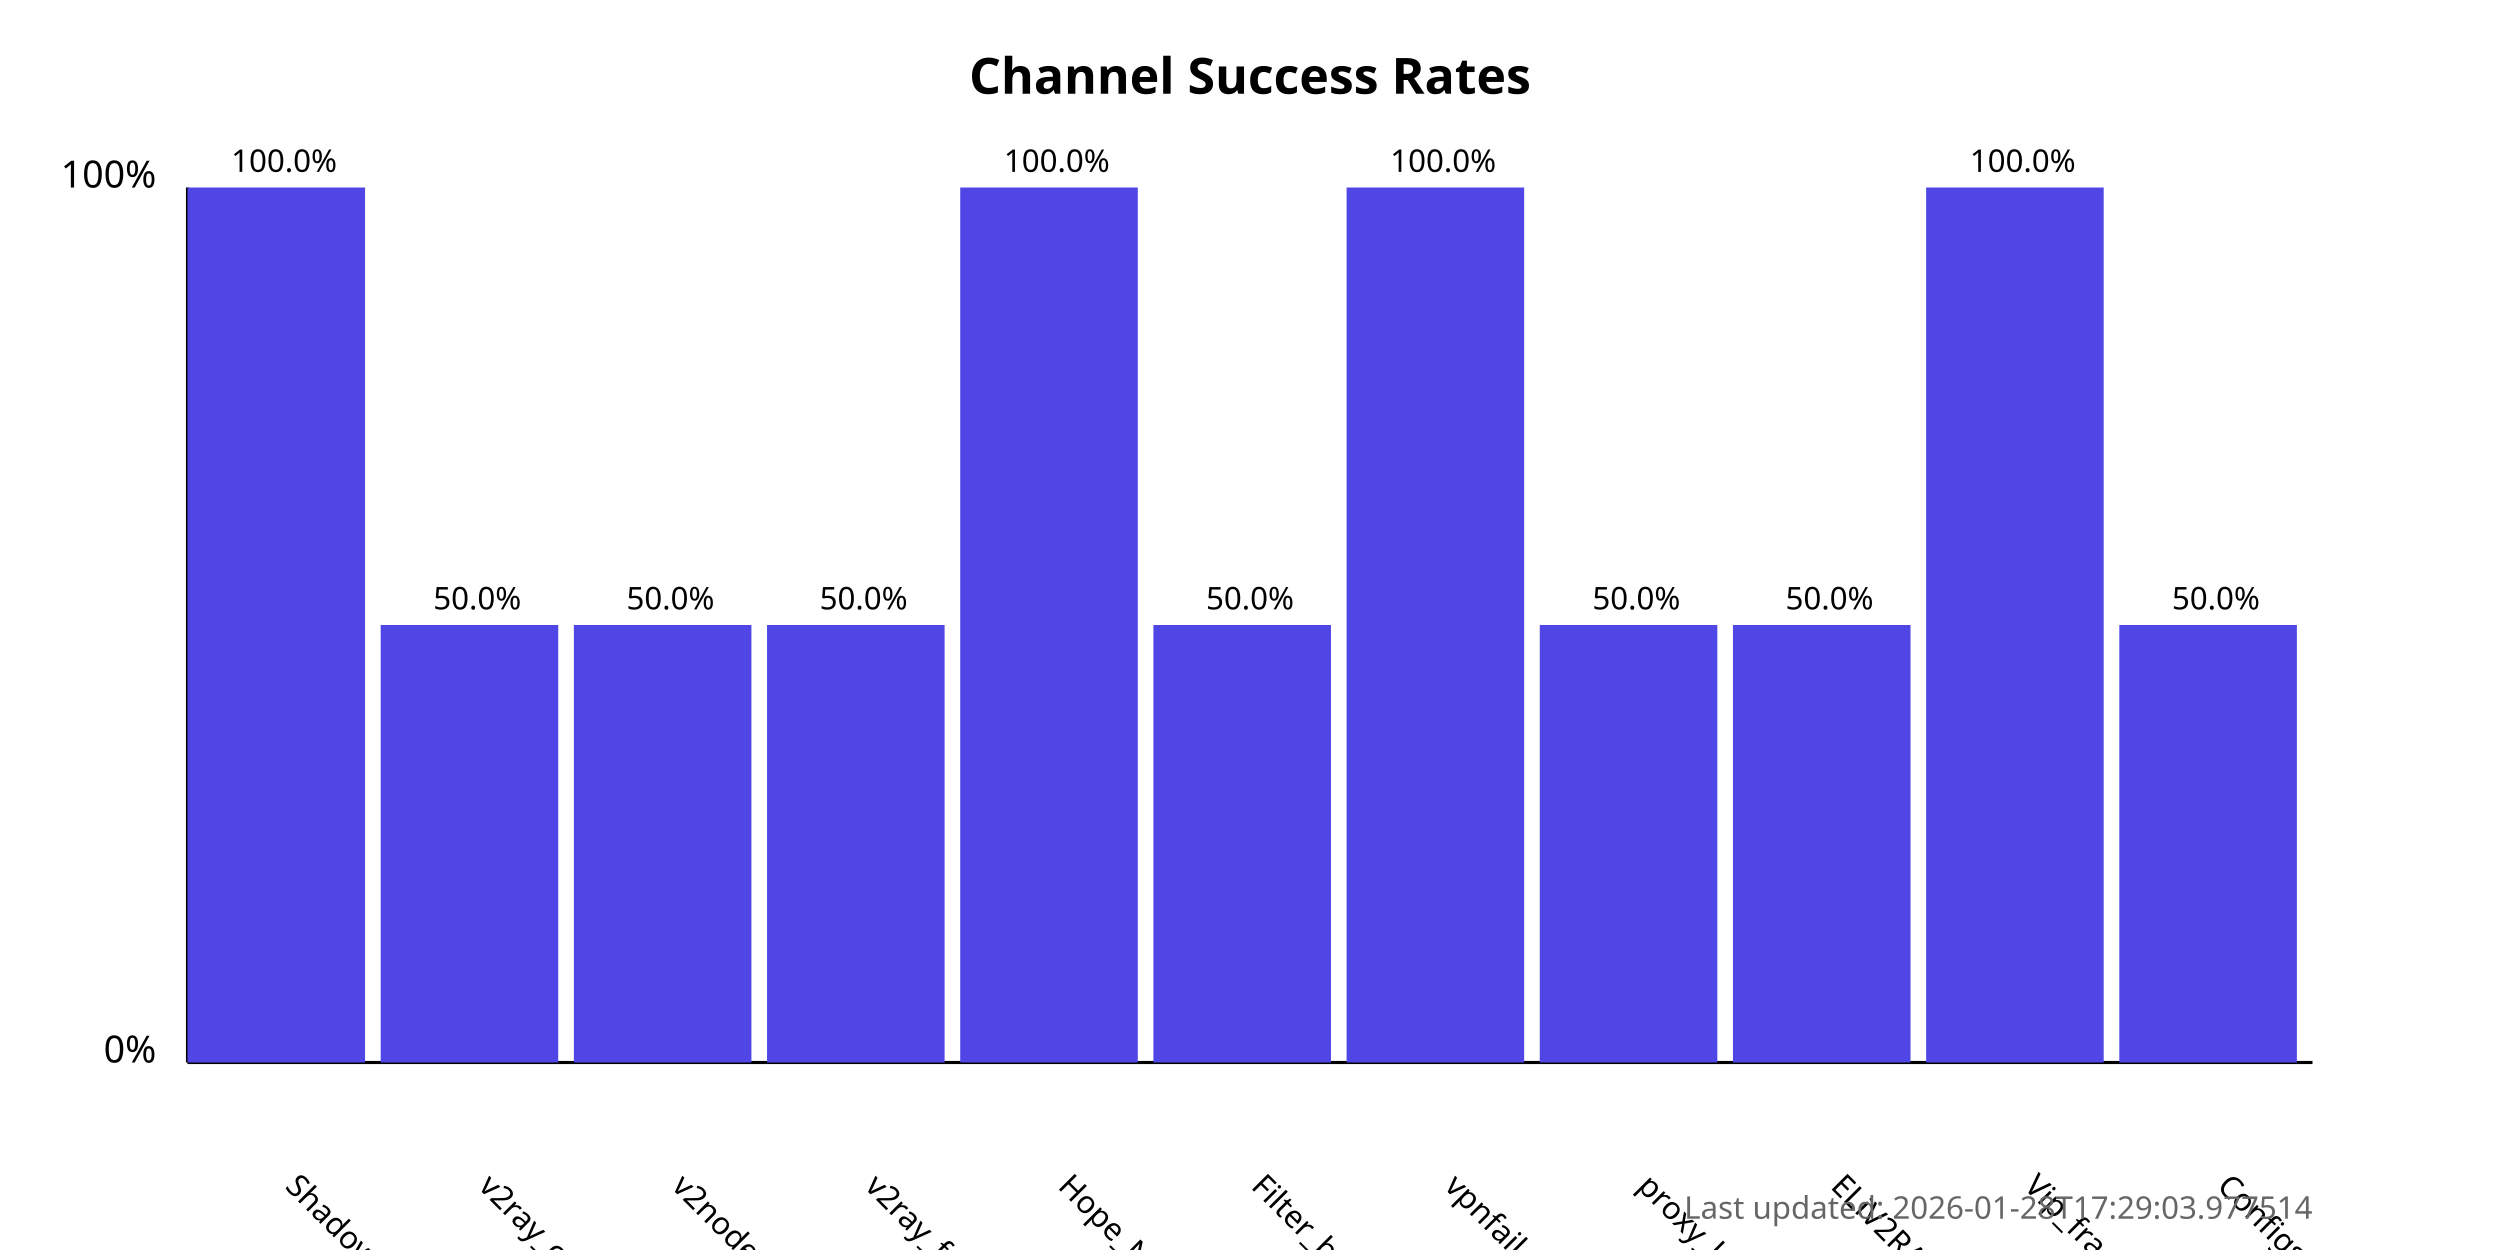
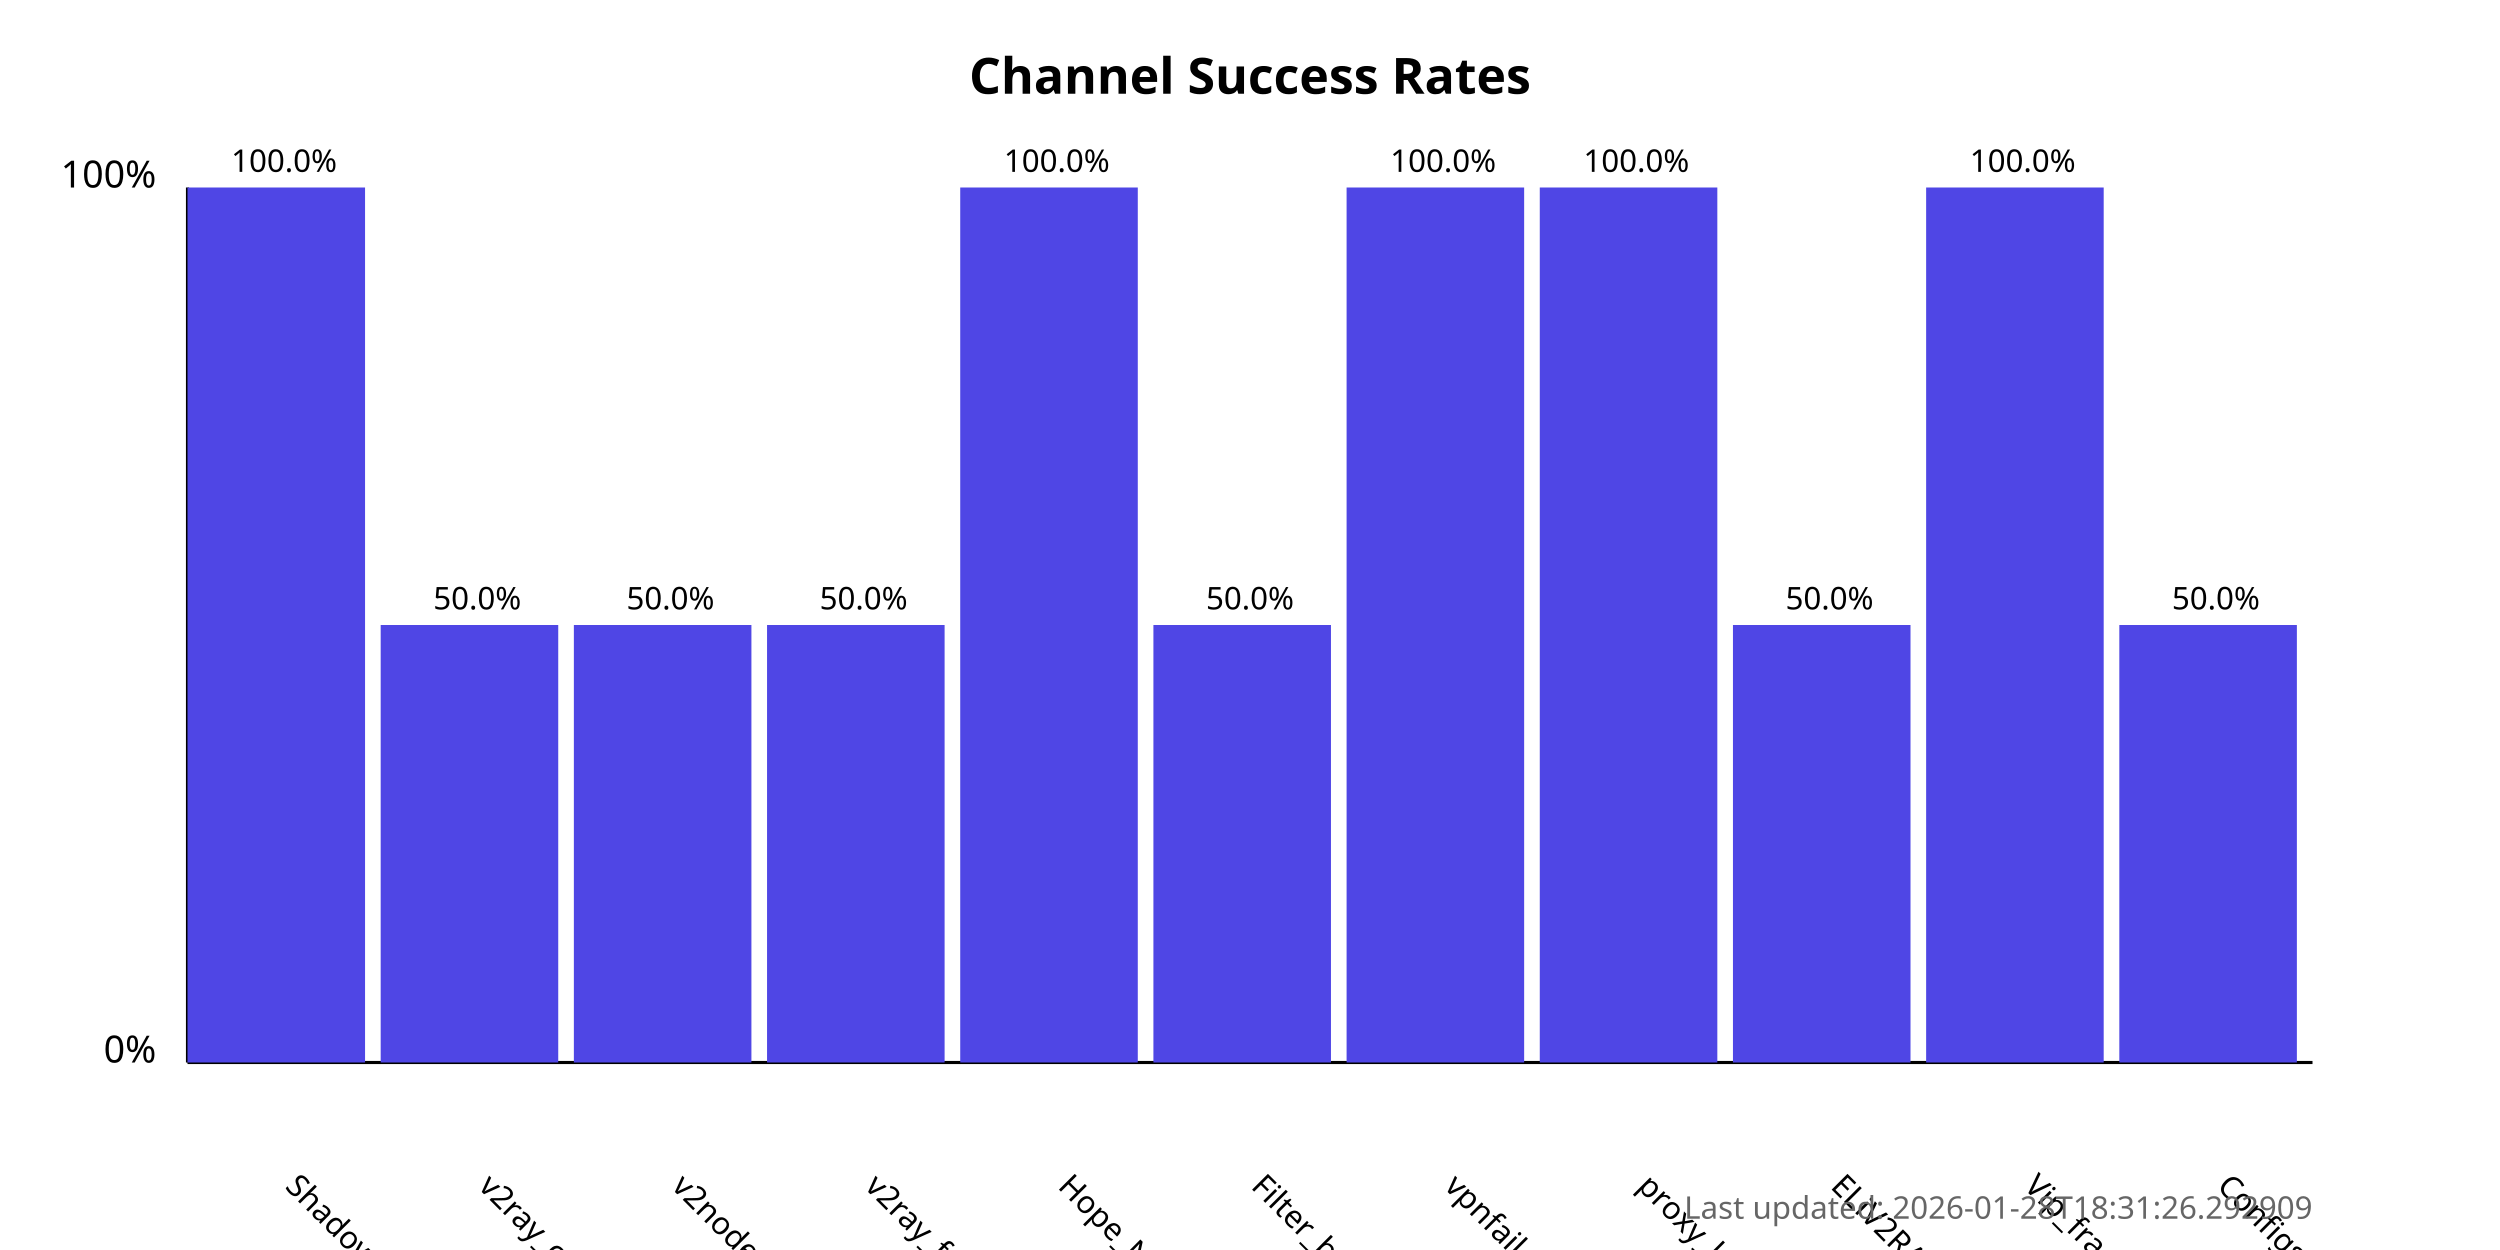
<svg xmlns="http://www.w3.org/2000/svg" width="800" height="400">
  <style>
            .chart-title { font: bold 16px sans-serif; }
            .axis-label { font: 12px sans-serif; }
            .tick-label { font: 10px sans-serif; }
            .bar { fill: #4f46e5; }
            .bar:hover { fill: #6366f1; }
            .timestamp { font: 10px sans-serif; fill: #666; }
        </style>
  <text x="400.0" y="30" text-anchor="middle" class="chart-title">
            Channel Success Rates
        </text>
  <line x1="60" y1="340" x2="60" y2="60" stroke="black" stroke-width="1" />
  <line x1="60" y1="340" x2="740" y2="340" stroke="black" stroke-width="1" />
  <text x="50" y="340" text-anchor="end" class="axis-label">0%</text>
  <text x="50" y="60" text-anchor="end" class="axis-label">100%</text>
  <g>
    <rect x="60" y="60.0" width="56.818" height="280.0" class="bar" />
    <text x="90.909" y="380" transform="rotate(45, 90.90909, 380)" text-anchor="start" class="tick-label">
                ShadowProxy66
            </text>
    <text x="90.909" y="55.0" text-anchor="middle" class="tick-label">
                100.0%
            </text>
  </g>
  <g>
    <rect x="121.818" y="200.0" width="56.818" height="140.0" class="bar" />
    <text x="152.727" y="380" transform="rotate(45, 152.7273, 380)" text-anchor="start" class="tick-label">
                v2ray_configs_pool
            </text>
    <text x="152.727" y="195.0" text-anchor="middle" class="tick-label">
                50.0%
            </text>
  </g>
  <g>
    <rect x="183.636" y="200.0" width="56.818" height="140.0" class="bar" />
    <text x="214.545" y="380" transform="rotate(45, 214.5455, 380)" text-anchor="start" class="tick-label">
                v2nodes
            </text>
    <text x="214.545" y="195.0" text-anchor="middle" class="tick-label">
                50.0%
            </text>
  </g>
  <g>
    <rect x="245.455" y="200.0" width="56.818" height="140.0" class="bar" />
    <text x="276.364" y="380" transform="rotate(45, 276.3636, 380)" text-anchor="start" class="tick-label">
                v2ray_free_conf
            </text>
    <text x="276.364" y="195.0" text-anchor="middle" class="tick-label">
                50.0%
            </text>
  </g>
  <g>
    <rect x="307.273" y="60.0" width="56.818" height="280.0" class="bar" />
    <text x="338.182" y="380" transform="rotate(45, 338.1818, 380)" text-anchor="start" class="tick-label">
                Hope_Net
            </text>
    <text x="338.182" y="55.0" text-anchor="middle" class="tick-label">
                100.0%
            </text>
  </g>
  <g>
    <rect x="369.091" y="200.0" width="56.818" height="140.0" class="bar" />
    <text x="400.0" y="380" transform="rotate(45, 400.0, 380)" text-anchor="start" class="tick-label">
                Filter_breaker
            </text>
    <text x="400.0" y="195.0" text-anchor="middle" class="tick-label">
                50.0%
            </text>
  </g>
  <g>
    <rect x="430.909" y="60.0" width="56.818" height="280.0" class="bar" />
    <text x="461.818" y="380" transform="rotate(45, 461.8182, 380)" text-anchor="start" class="tick-label">
                vpnfail_vless
            </text>
    <text x="461.818" y="55.0" text-anchor="middle" class="tick-label">
                100.0%
            </text>
  </g>
  <g>
-     <rect x="492.727" y="200.0" width="56.818" height="140.0" class="bar" />
+     <rect x="492.727" y="60.0" width="56.818" height="280.0" class="bar" />
    <text x="523.636" y="380" transform="rotate(45, 523.6364, 380)" text-anchor="start" class="tick-label">
                proxy_kafee
            </text>
-     <text x="523.636" y="195.0" text-anchor="middle" class="tick-label">
-                 50.0%
+     <text x="523.636" y="55.0" text-anchor="middle" class="tick-label">
+                 100.0%
            </text>
  </g>
  <g>
    <rect x="554.545" y="200.0" width="56.818" height="140.0" class="bar" />
    <text x="585.455" y="380" transform="rotate(45, 585.4545, 380)" text-anchor="start" class="tick-label">
                ELiV2RAY
            </text>
    <text x="585.455" y="195.0" text-anchor="middle" class="tick-label">
                50.0%
            </text>
  </g>
  <g>
    <rect x="616.364" y="60.0" width="56.818" height="280.0" class="bar" />
    <text x="647.273" y="380" transform="rotate(45, 647.2727, 380)" text-anchor="start" class="tick-label">
                Vip_fragment_v2ray
            </text>
    <text x="647.273" y="55.0" text-anchor="middle" class="tick-label">
                100.0%
            </text>
  </g>
  <g>
    <rect x="678.182" y="200.0" width="56.818" height="140.0" class="bar" />
    <text x="709.091" y="380" transform="rotate(45, 709.0909, 380)" text-anchor="start" class="tick-label">
                ConfigsHubPlus
            </text>
    <text x="709.091" y="195.0" text-anchor="middle" class="tick-label">
                50.0%
            </text>
  </g>
  <text x="740" y="390" text-anchor="end" class="timestamp">
-             Last updated: 2026-01-28T17:29:03.977514
+             Last updated: 2026-01-28T18:31:26.292909
        </text>
</svg>
